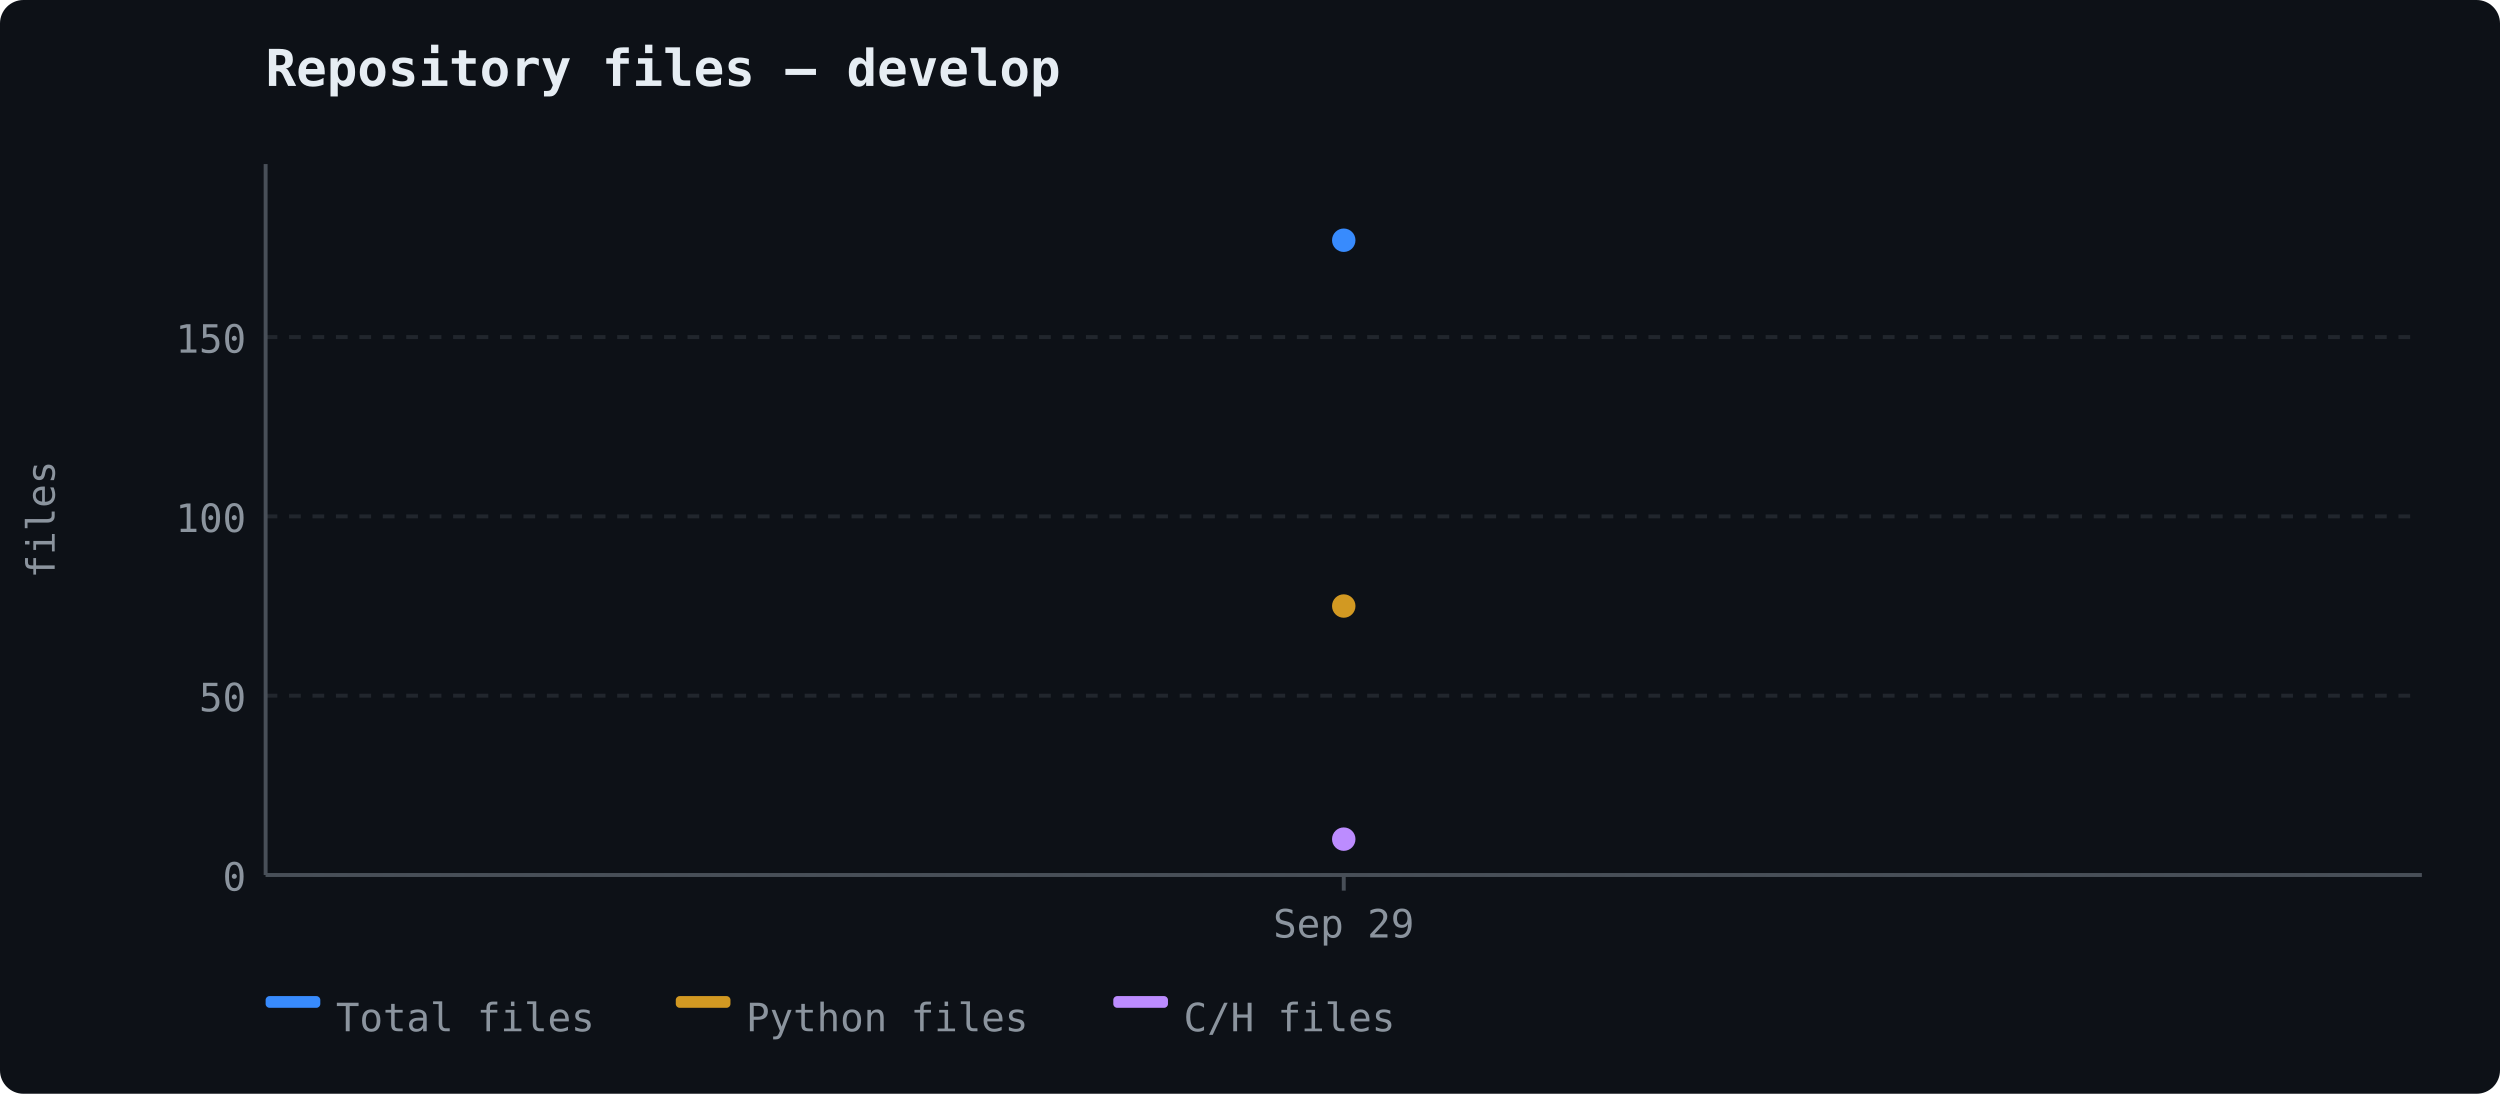
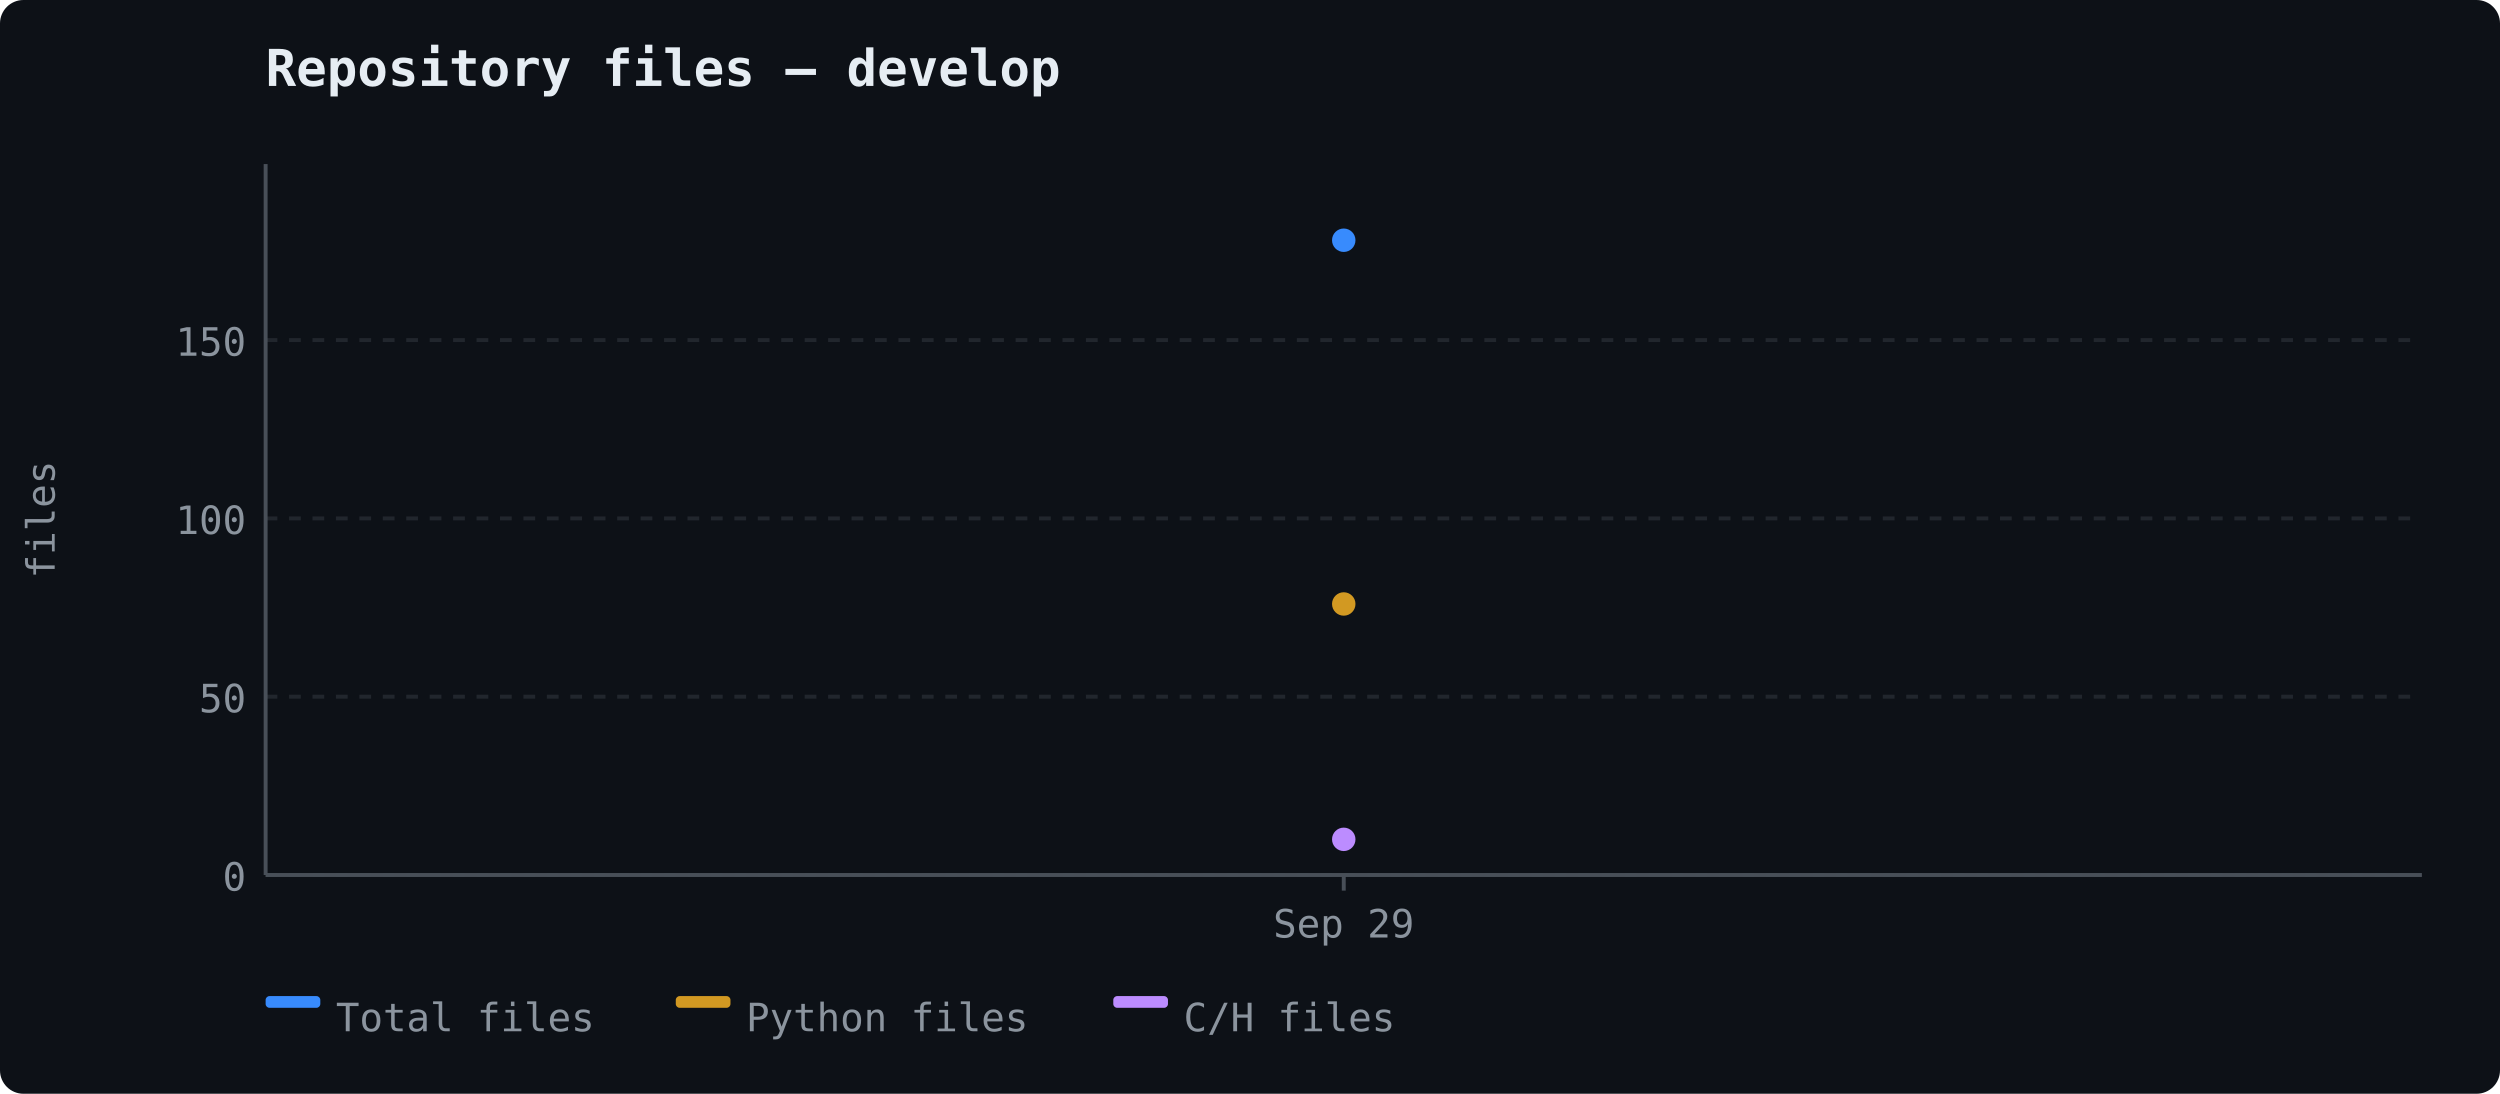
<svg xmlns="http://www.w3.org/2000/svg" width="640" height="280" viewBox="0 0 640 280">
  <rect width="640" height="280" fill="#0d1117" rx="6" />
  <text x="68" y="22" font-size="13" font-weight="600" fill="#e6edf3" font-family="ui-monospace, 'Cascadia Code', monospace">Repository files — develop</text>
  <line x1="68" y1="224.0" x2="620" y2="224.0" stroke="#21262d" stroke-width="1" stroke-dasharray="3,3" />
  <text x="63" y="228.0" text-anchor="end" fill="#8b949e" font-size="10" font-family="ui-monospace, 'Cascadia Code', monospace">0</text>
-   <line x1="68" y1="178.096" x2="620" y2="178.096" stroke="#21262d" stroke-width="1" stroke-dasharray="3,3" />
-   <text x="63" y="182.096" text-anchor="end" fill="#8b949e" font-size="10" font-family="ui-monospace, 'Cascadia Code', monospace">50</text>
-   <line x1="68" y1="132.192" x2="620" y2="132.192" stroke="#21262d" stroke-width="1" stroke-dasharray="3,3" />
-   <text x="63" y="136.192" text-anchor="end" fill="#8b949e" font-size="10" font-family="ui-monospace, 'Cascadia Code', monospace">100</text>
-   <line x1="68" y1="86.288" x2="620" y2="86.288" stroke="#21262d" stroke-width="1" stroke-dasharray="3,3" />
-   <text x="63" y="90.288" text-anchor="end" fill="#8b949e" font-size="10" font-family="ui-monospace, 'Cascadia Code', monospace">150</text>
+   <line x1="68" y1="178.354" x2="620" y2="178.354" stroke="#21262d" stroke-width="1" stroke-dasharray="3,3" />
+   <text x="63" y="182.354" text-anchor="end" fill="#8b949e" font-size="10" font-family="ui-monospace, 'Cascadia Code', monospace">50</text>
+   <line x1="68" y1="132.708" x2="620" y2="132.708" stroke="#21262d" stroke-width="1" stroke-dasharray="3,3" />
+   <text x="63" y="136.708" text-anchor="end" fill="#8b949e" font-size="10" font-family="ui-monospace, 'Cascadia Code', monospace">100</text>
+   <line x1="68" y1="87.062" x2="620" y2="87.062" stroke="#21262d" stroke-width="1" stroke-dasharray="3,3" />
+   <text x="63" y="91.062" text-anchor="end" fill="#8b949e" font-size="10" font-family="ui-monospace, 'Cascadia Code', monospace">150</text>
  <line x1="68" y1="42" x2="68" y2="224" stroke="#484f58" stroke-width="1" />
  <line x1="68" y1="224" x2="620" y2="224" stroke="#484f58" stroke-width="1" />
  <text x="14" y="133" fill="#8b949e" font-family="ui-monospace, 'Cascadia Code', monospace" font-size="10" text-anchor="middle" transform="rotate(-90 14 133)">files</text>
  <line x1="344.0" y1="224" x2="344.0" y2="228" stroke="#484f58" stroke-width="1" />
  <text x="344.0" y="240" text-anchor="middle" fill="#8b949e" font-size="10" font-family="ui-monospace, 'Cascadia Code', monospace">Sep 29</text>
  <circle cx="344.0" cy="61.5" r="3" fill="#388bfd" />
-   <circle cx="344.0" cy="155.144" r="3" fill="#d29922" />
-   <circle cx="344.0" cy="214.819" r="3" fill="#bc8cff" />
+   <circle cx="344.0" cy="154.618" r="3" fill="#d29922" />
+   <circle cx="344.0" cy="214.871" r="3" fill="#bc8cff" />
  <rect x="68" y="255" width="14" height="3" fill="#388bfd" rx="1" />
  <text x="86" y="264" fill="#8b949e" font-size="10" font-family="ui-monospace, 'Cascadia Code', monospace">Total files</text>
  <rect x="173" y="255" width="14" height="3" fill="#d29922" rx="1" />
  <text x="191" y="264" fill="#8b949e" font-size="10" font-family="ui-monospace, 'Cascadia Code', monospace">Python files</text>
  <rect x="285" y="255" width="14" height="3" fill="#bc8cff" rx="1" />
  <text x="303" y="264" fill="#8b949e" font-size="10" font-family="ui-monospace, 'Cascadia Code', monospace">C/H files</text>
</svg>
